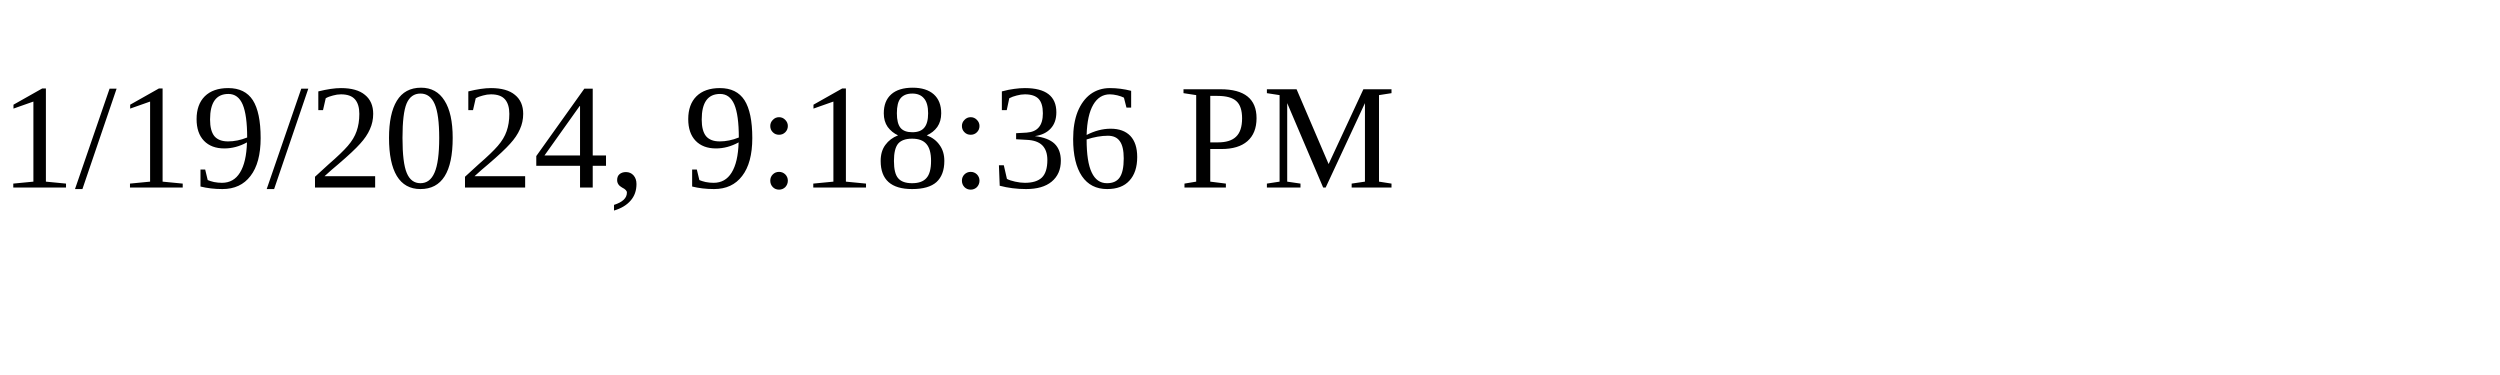
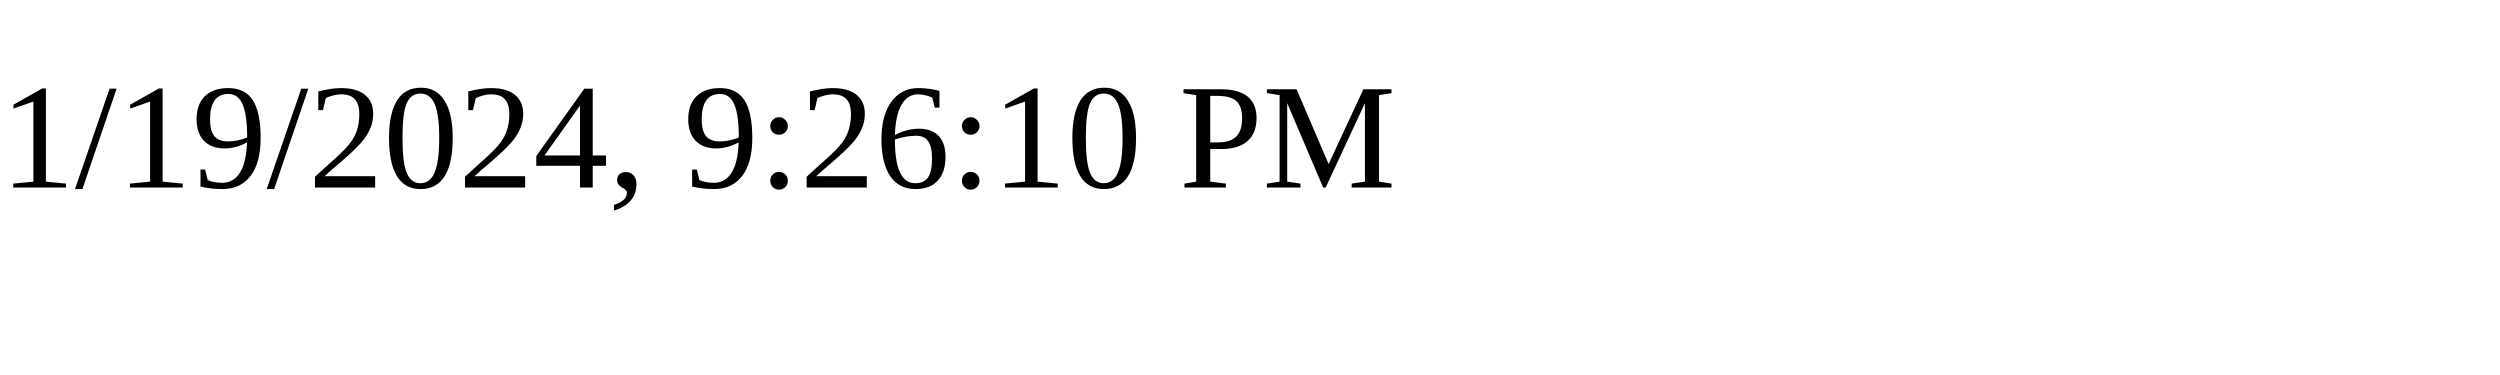
<svg xmlns="http://www.w3.org/2000/svg" height="30" width="200">
-   <text x="0" y="15">1/19/2024, 9:18:36 PM</text>
+   <text x="0" y="15">1/19/2024, 9:26:10 PM</text>
</svg>
